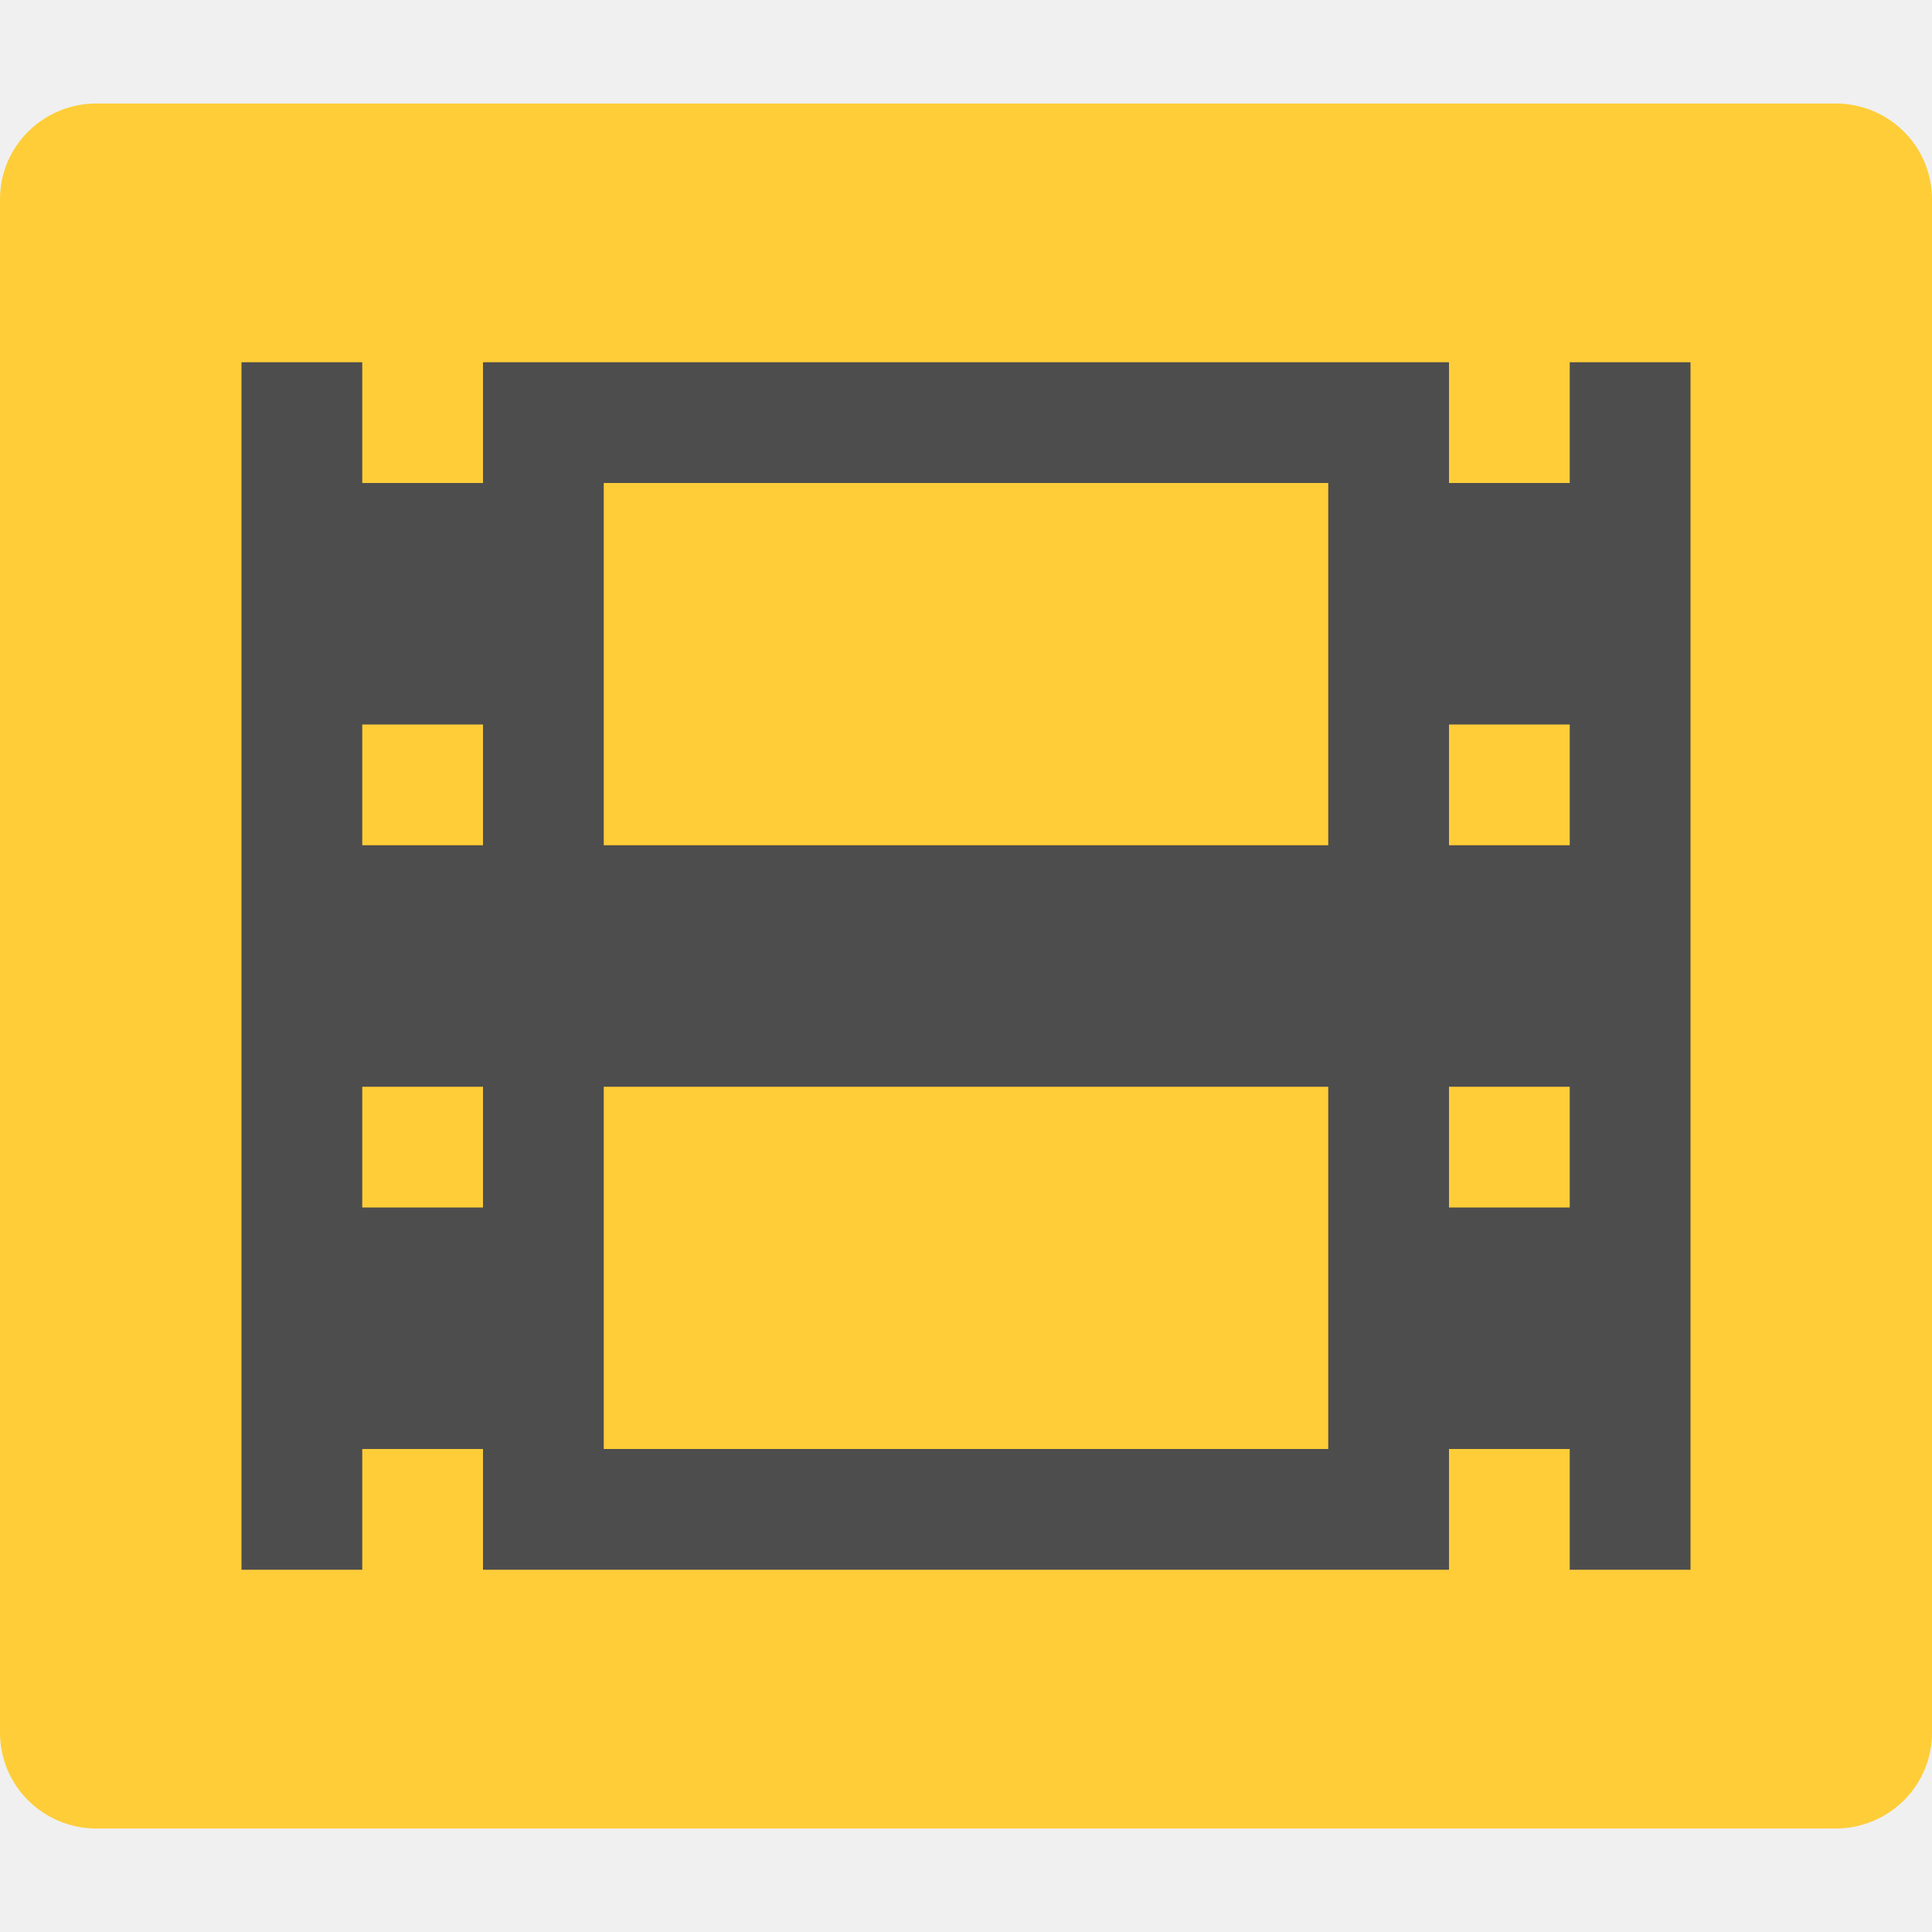
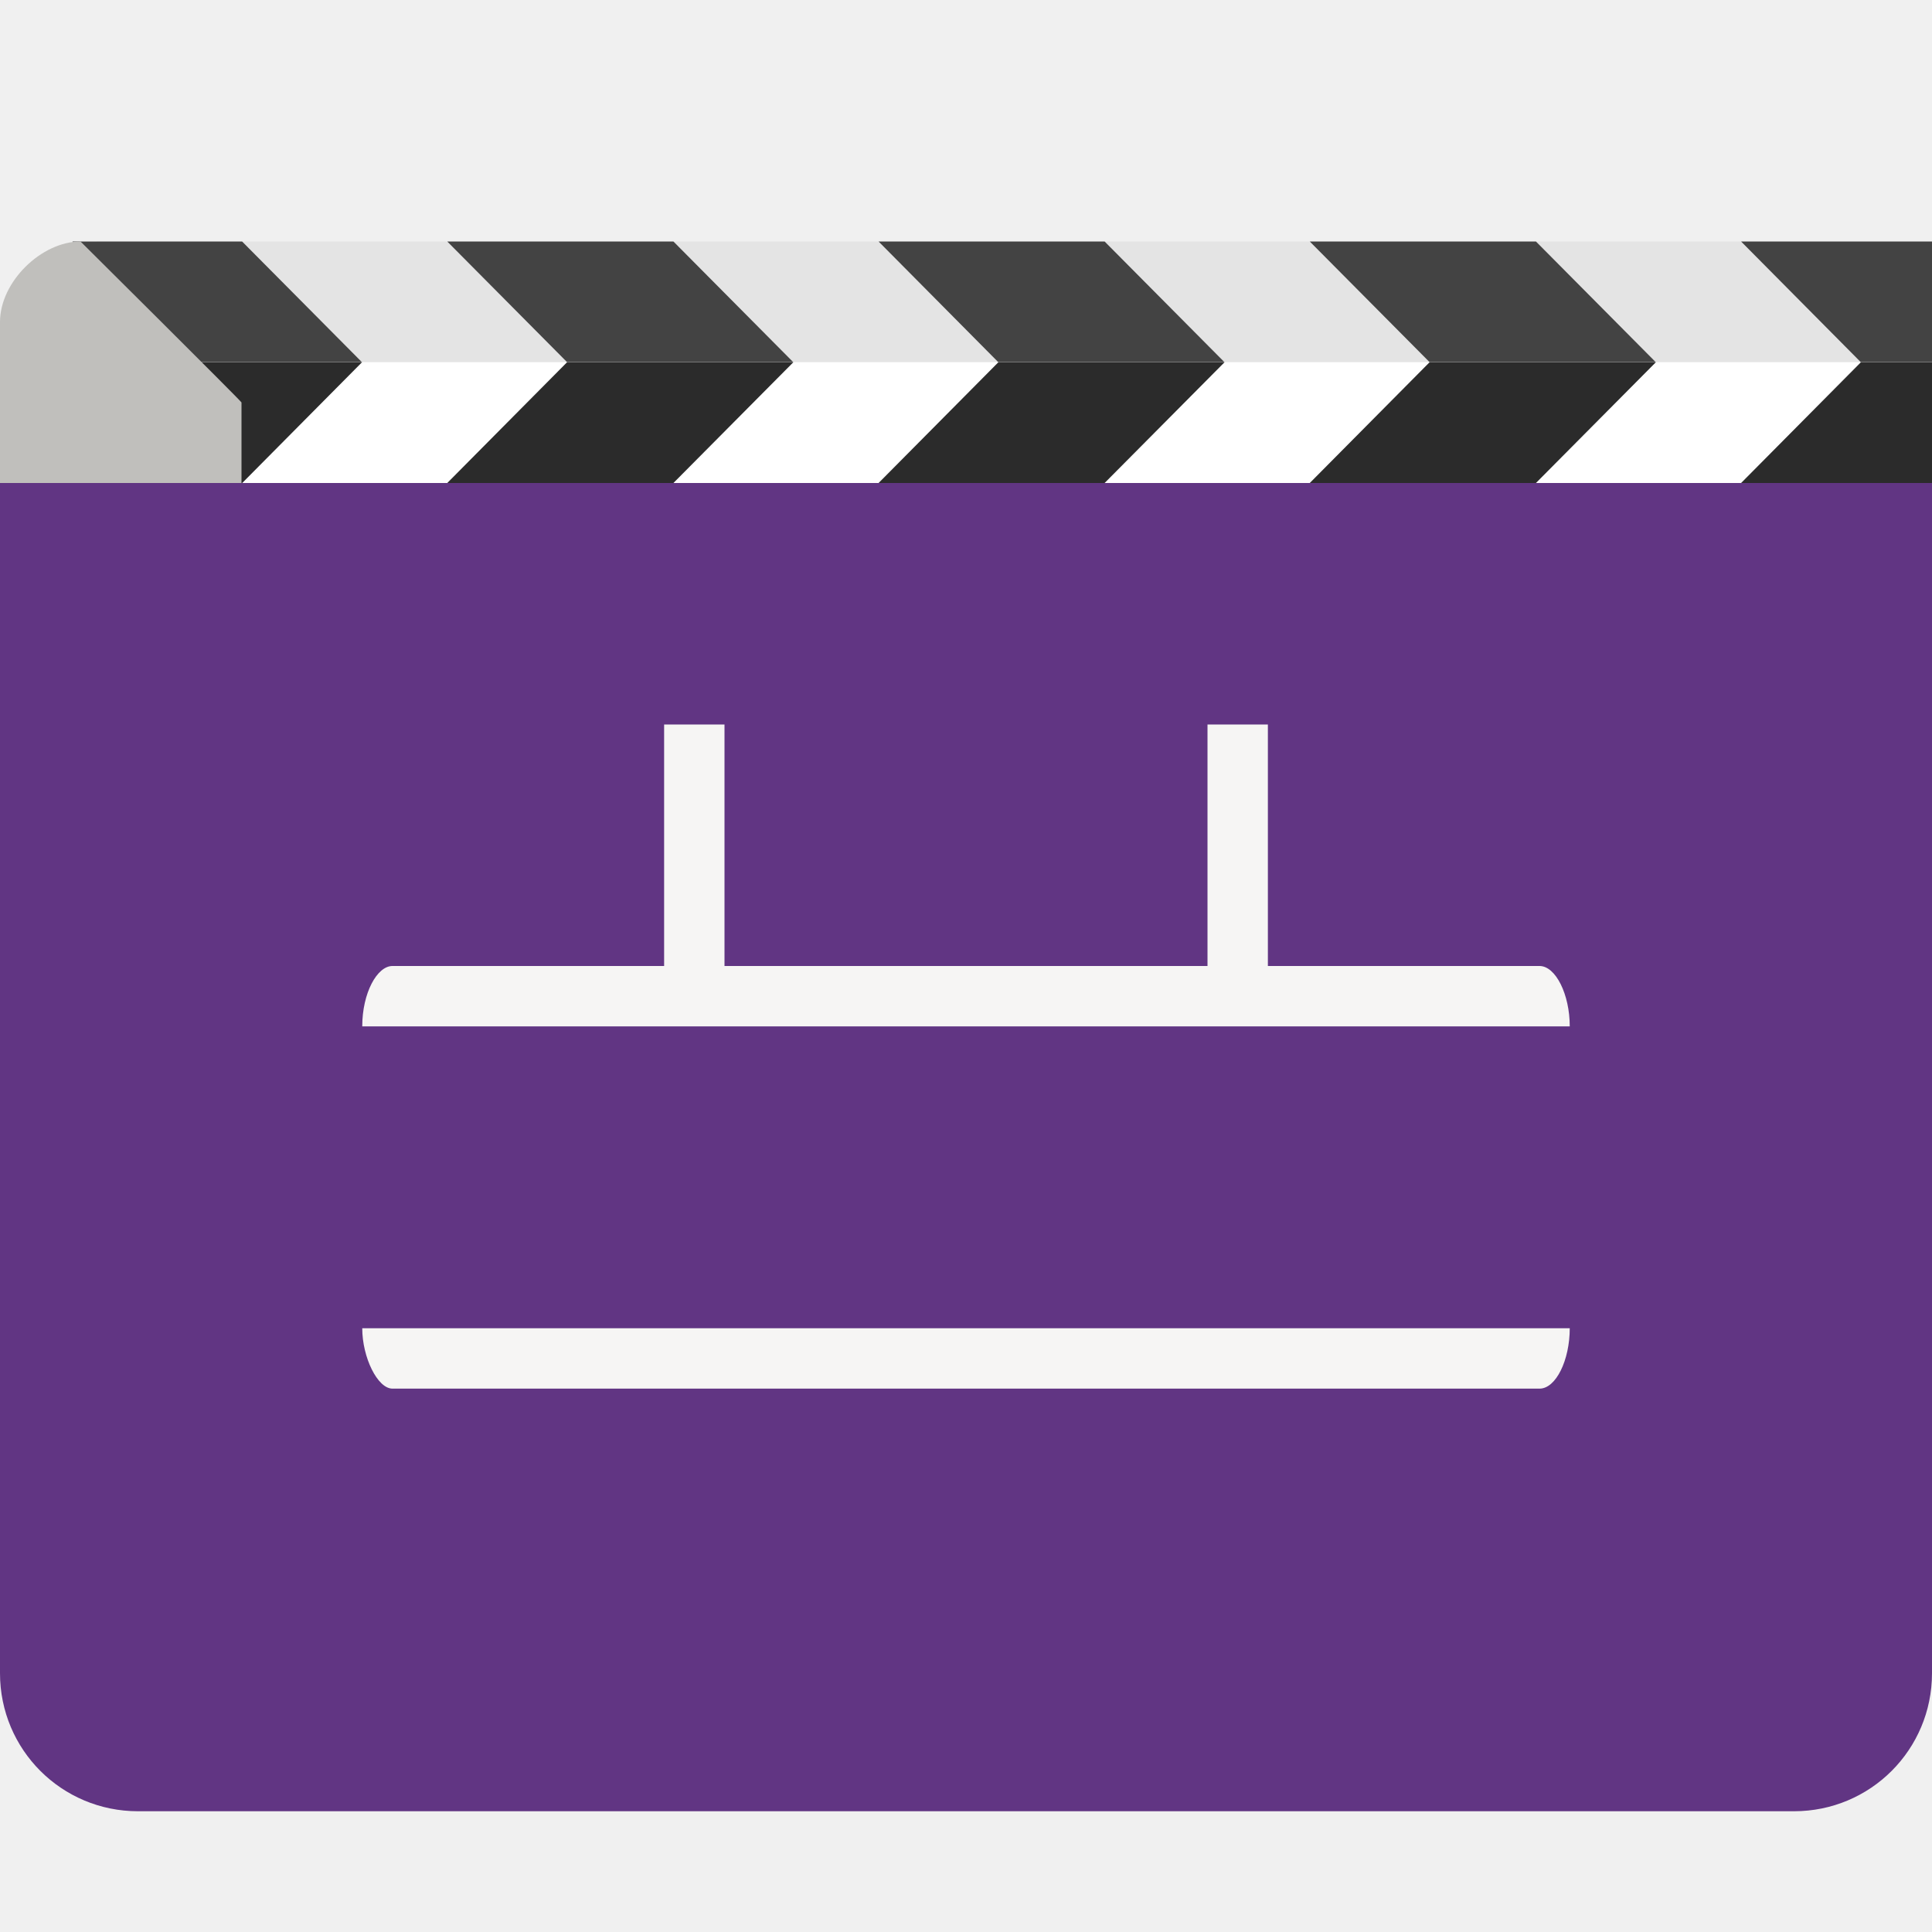
- <svg xmlns="http://www.w3.org/2000/svg" width="16" height="16" version="1">
-   <path fill="#fecd38" d="m16 14.349v-12.698c0-0.44-0.357-0.794-0.8-0.794h-14.4c-0.443 0-0.8 0.354-0.8 0.794v12.698c0 0.44 0.357 0.794 0.8 0.794h14.4c0.443 0 0.8-0.354 0.8-0.794z" />
-   <path fill="#4d4d4d" d="m2 3v10h1v-1h1v1h8v-1h1v1h1v-10h-1v1h-1v-1h-8v1h-1v-1h-1zm3 1h6v3h-6v-3zm-2 2h1v1h-1v-1zm9 0h1v1h-1v-1zm-9 3h1v1h-1v-1zm2 0h6v3h-6v-3zm7 0h1v1h-1v-1z" />
+ <svg xmlns="http://www.w3.org/2000/svg" width="16" height="16" version="1.1">
+   <path style="fill:#613583" d="M 16,4 V 13.857 C 16,14.49 15.49,15 14.857,15 H 1.143 C 0.51,15 -4e-8,14.49 -4e-8,13.857 L 4e-8,4 Z" />
+   <path style="fill:#e4e4e4" d="M 0.4,3 H 16 V 2 H 0.8 Z" />
+   <path style="fill:#434343" d="M 0.8,2.333 1.125,3 H 2.998 L 2.005,2 H 0.6 Z M 3.704,2 4.697,3 H 6.57 L 5.577,2 Z M 7.276,2 8.268,3 H 10.141 L 9.148,2 Z M 10.847,2 11.84,3 H 13.713 L 12.72,2 Z M 14.419,2 15.411,3 H 16 V 2 Z" />
+   <rect style="fill:#ffffff" width="16" height="1" x="0" y="3" rx="0" ry="0" />
+   <path style="fill:#2b2b2b" d="M 1.125,3 0.133,4 H 2.006 L 2.998,3 Z M 4.696,3 3.704,4 H 5.577 L 6.57,3 Z M 8.268,3 7.276,4 H 9.148 L 10.141,3 Z M 11.839,3 10.847,4 H 12.72 L 13.713,3 Z M 15.411,3 14.419,4 H 16 V 3 Z" />
+   <path style="fill:#f6f5f4" d="M 3.25,8 H 12.75 C 12.883,8 13,8.234 13,8.5 H 3 C 3,8.223 3.123,8 3.25,8 Z" />
+   <path style="fill:#f6f5f4" d="M 6,6 V 8 H 5.5 V 6 Z" />
+   <path style="fill:#f6f5f4" d="M 10.5,6 V 8 H 10 V 6 Z" />
+   <path style="fill:#f6f5f4" d="M 3,11 H 13 C 13,11.264 12.886,11.5 12.75,11.5 H 3.25 C 3.127,11.5 3,11.242 3,11 Z" />
+   <path style="fill:#c0bfbc" d="M 0,2.667 C 0,2.333 0.343,2 0.667,2 0.667,2 2,3.324 2,3.333 V 4 H 0 Z" />
</svg>
